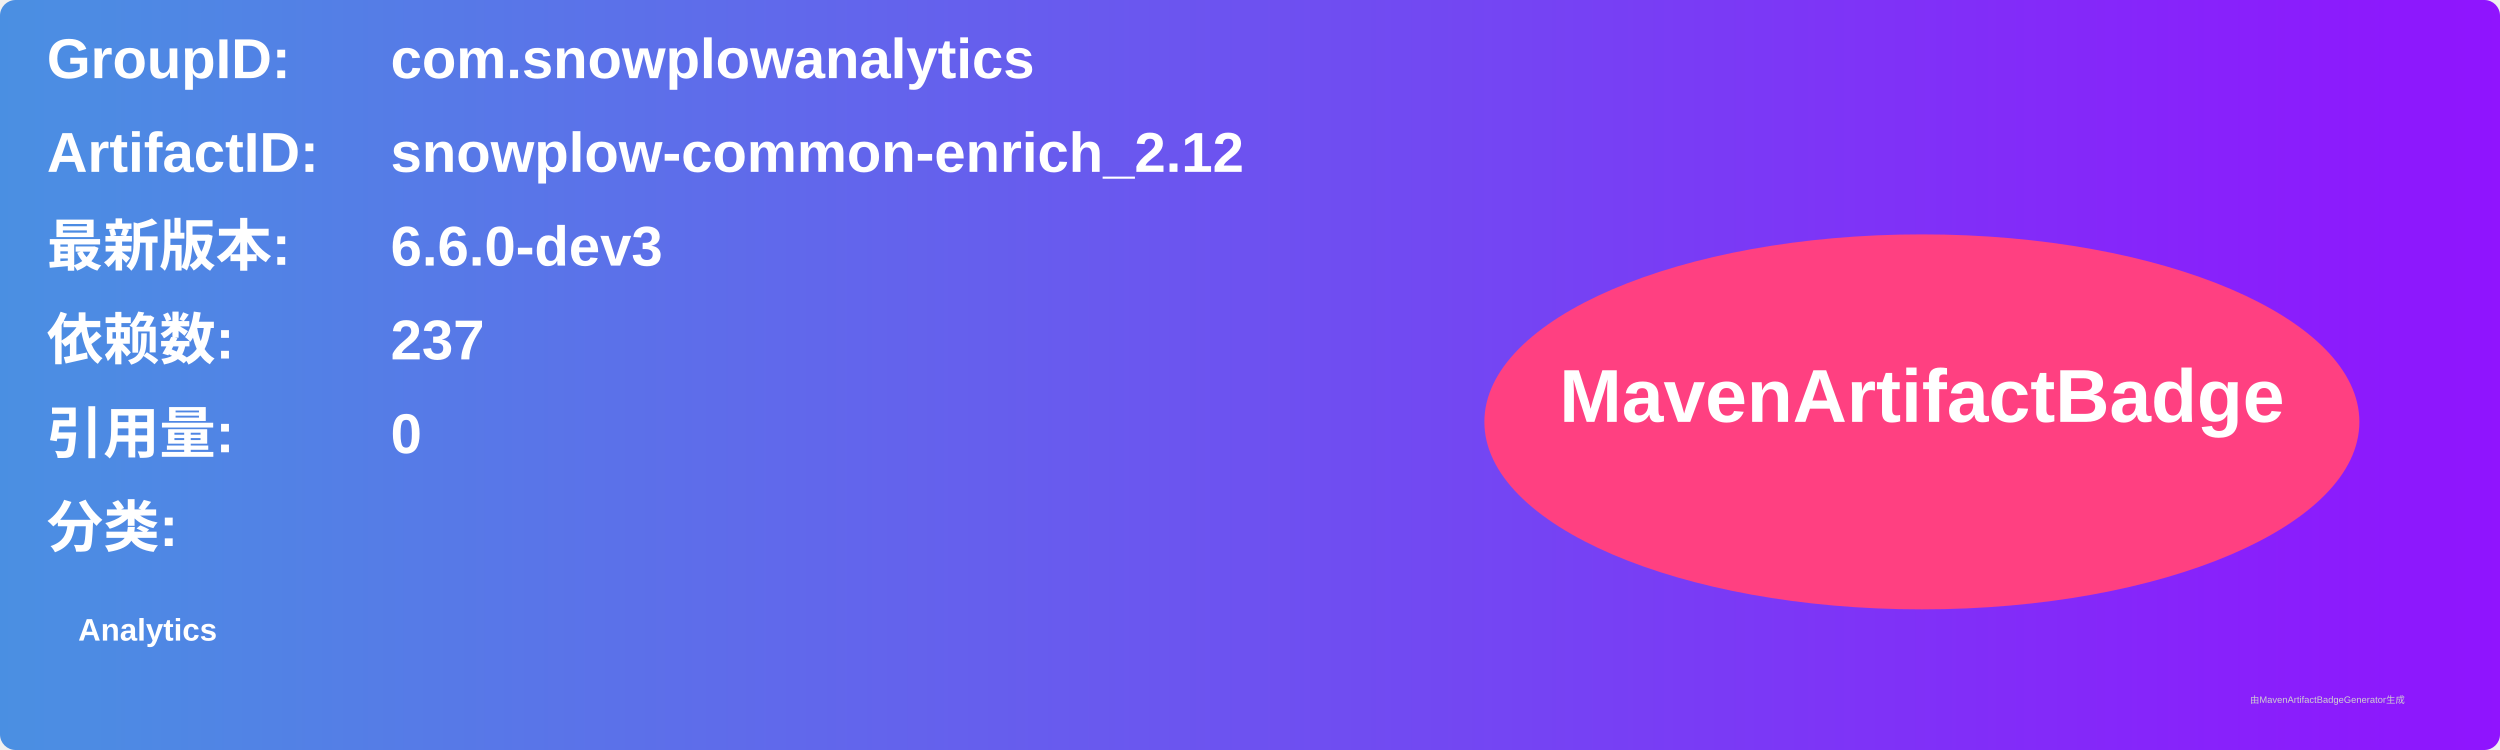
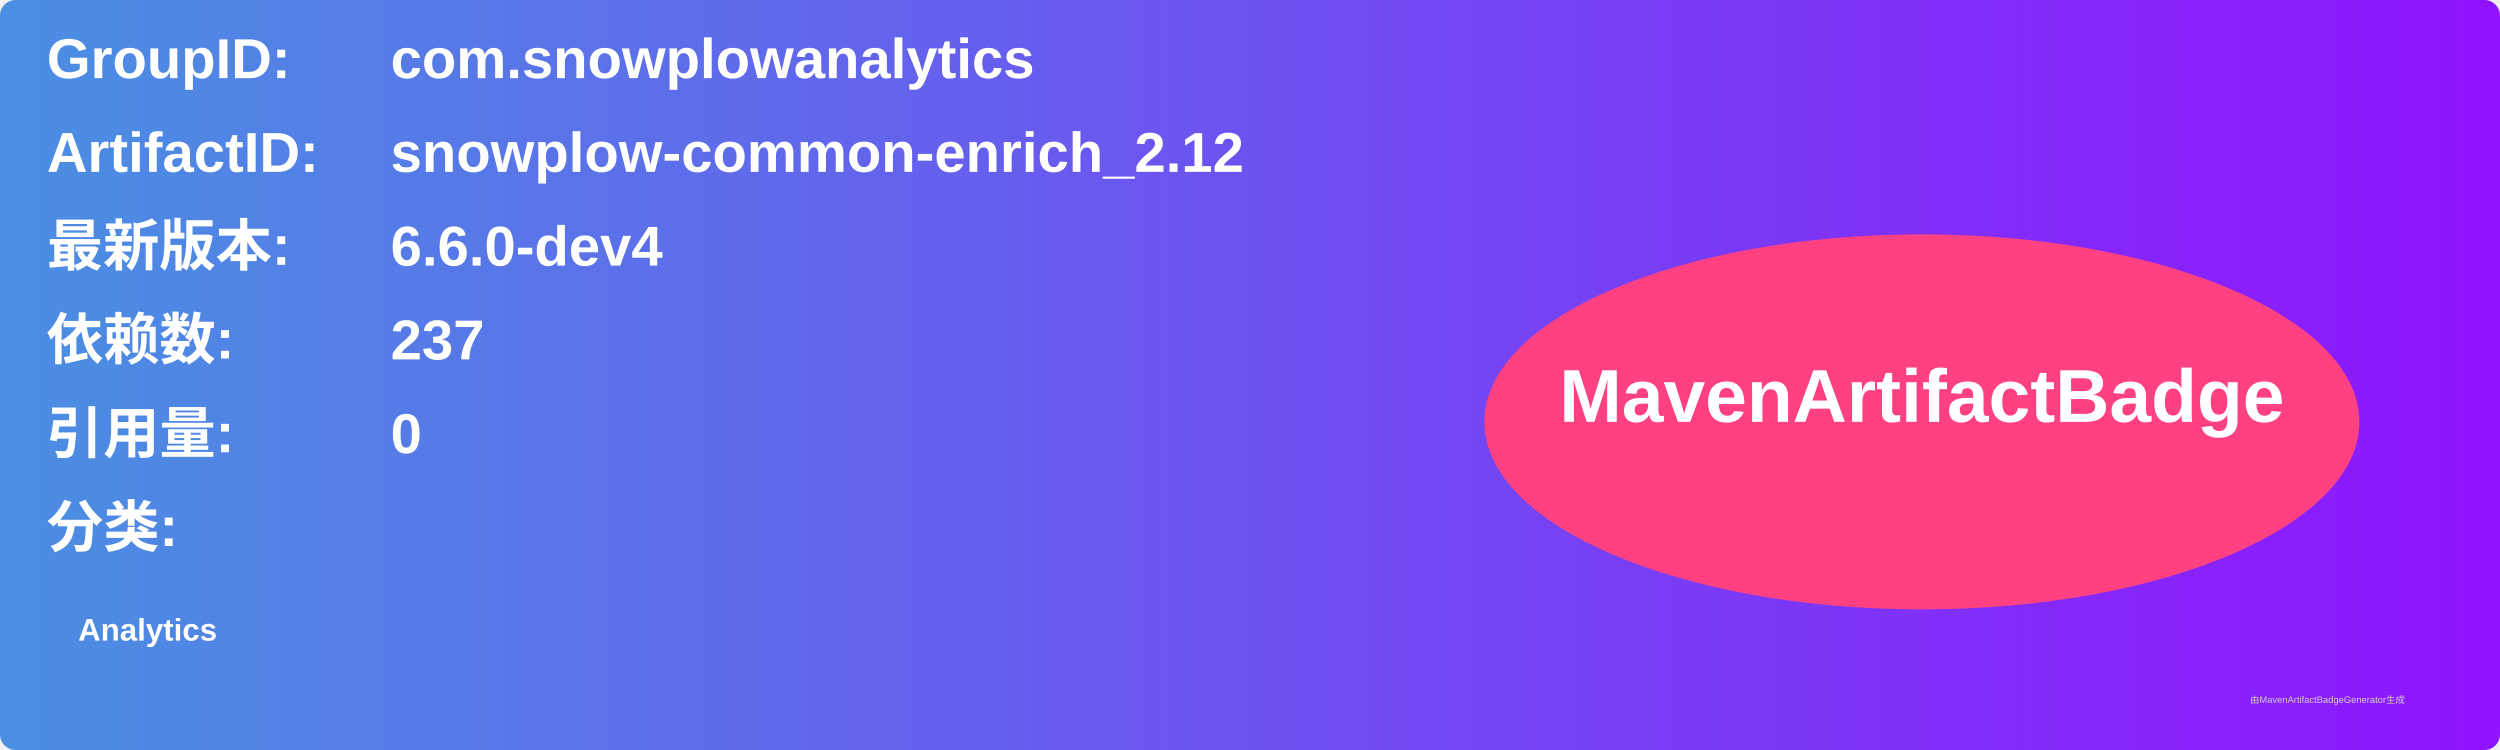
<svg xmlns="http://www.w3.org/2000/svg" width="800" height="240" viewBox="0 0 800 240">
  <linearGradient id="grad" x1="0%" y1="0%" x2="100%" y2="0%">
    <stop offset="0%" stop-color="#4a90e2" />
    <stop offset="100%" stop-color="#9013fe" />
  </linearGradient>
  <rect width="100%" height="100%" rx="5" ry="5" fill="url(#grad)" />
  <g transform="translate(15, 15)">
    <text x="0" y="10" font-family="Arial" font-size="18" fill="white" font-weight="bold" width="260">GroupID:</text>
    <text x="110" y="10" font-family="Arial" font-size="18" fill="white" font-weight="bold" width="460">com.snowplowanalytics</text>
    <text x="0" y="40" font-family="Arial" font-size="18" fill="white" font-weight="bold" width="260">ArtifactID:</text>
    <text x="110" y="40" font-family="Arial" font-size="18" fill="white" font-weight="bold" width="460">snowplow-common-enrich_2.12</text>
    <text x="0" y="70" font-family="Arial" font-size="18" fill="white" font-weight="bold">最新版本:</text>
    <text x="110" y="70" font-family="Arial" font-size="18" fill="white" font-weight="bold">
-       <tspan font-weight="bold">6.6.0-dev3</tspan>
+       <tspan font-weight="bold">6.6.0-dev4</tspan>
    </text>
    <text x="0" y="100" font-family="Arial" font-size="18" fill="white" font-weight="bold">依赖数: </text>
    <text x="110" y="100" font-family="Arial" font-size="18" fill="white">
      <tspan font-weight="bold">237</tspan>
    </text>
    <text x="0" y="130" font-family="Arial" font-size="18" fill="white" font-weight="bold">引用量: </text>
    <text x="110" y="130" font-family="Arial" font-size="18" fill="white">
      <tspan font-weight="bold">0</tspan>
    </text>
    <text x="0" y="160" font-family="Arial" font-size="18" fill="white" font-weight="bold">分类:</text>
    <text x="10" y="190" font-family="Arial" font-size="10" fill="white">
      <tspan font-weight="bold">Analytics</tspan>
    </text>
    <ellipse cx="600" cy="120" rx="140" ry="60" fill="#ff4081" />
    <text x="600" y="120" text-anchor="middle" font-family="Arial" font-size="24" fill="white" font-weight="bold">MavenArtifactBadge</text>
  </g>
  <text x="720" y="225" font-family="Arial" font-size="3" fill="#d0d0d0">由MavenArtifactBadgeGenerator生成</text>
</svg>
